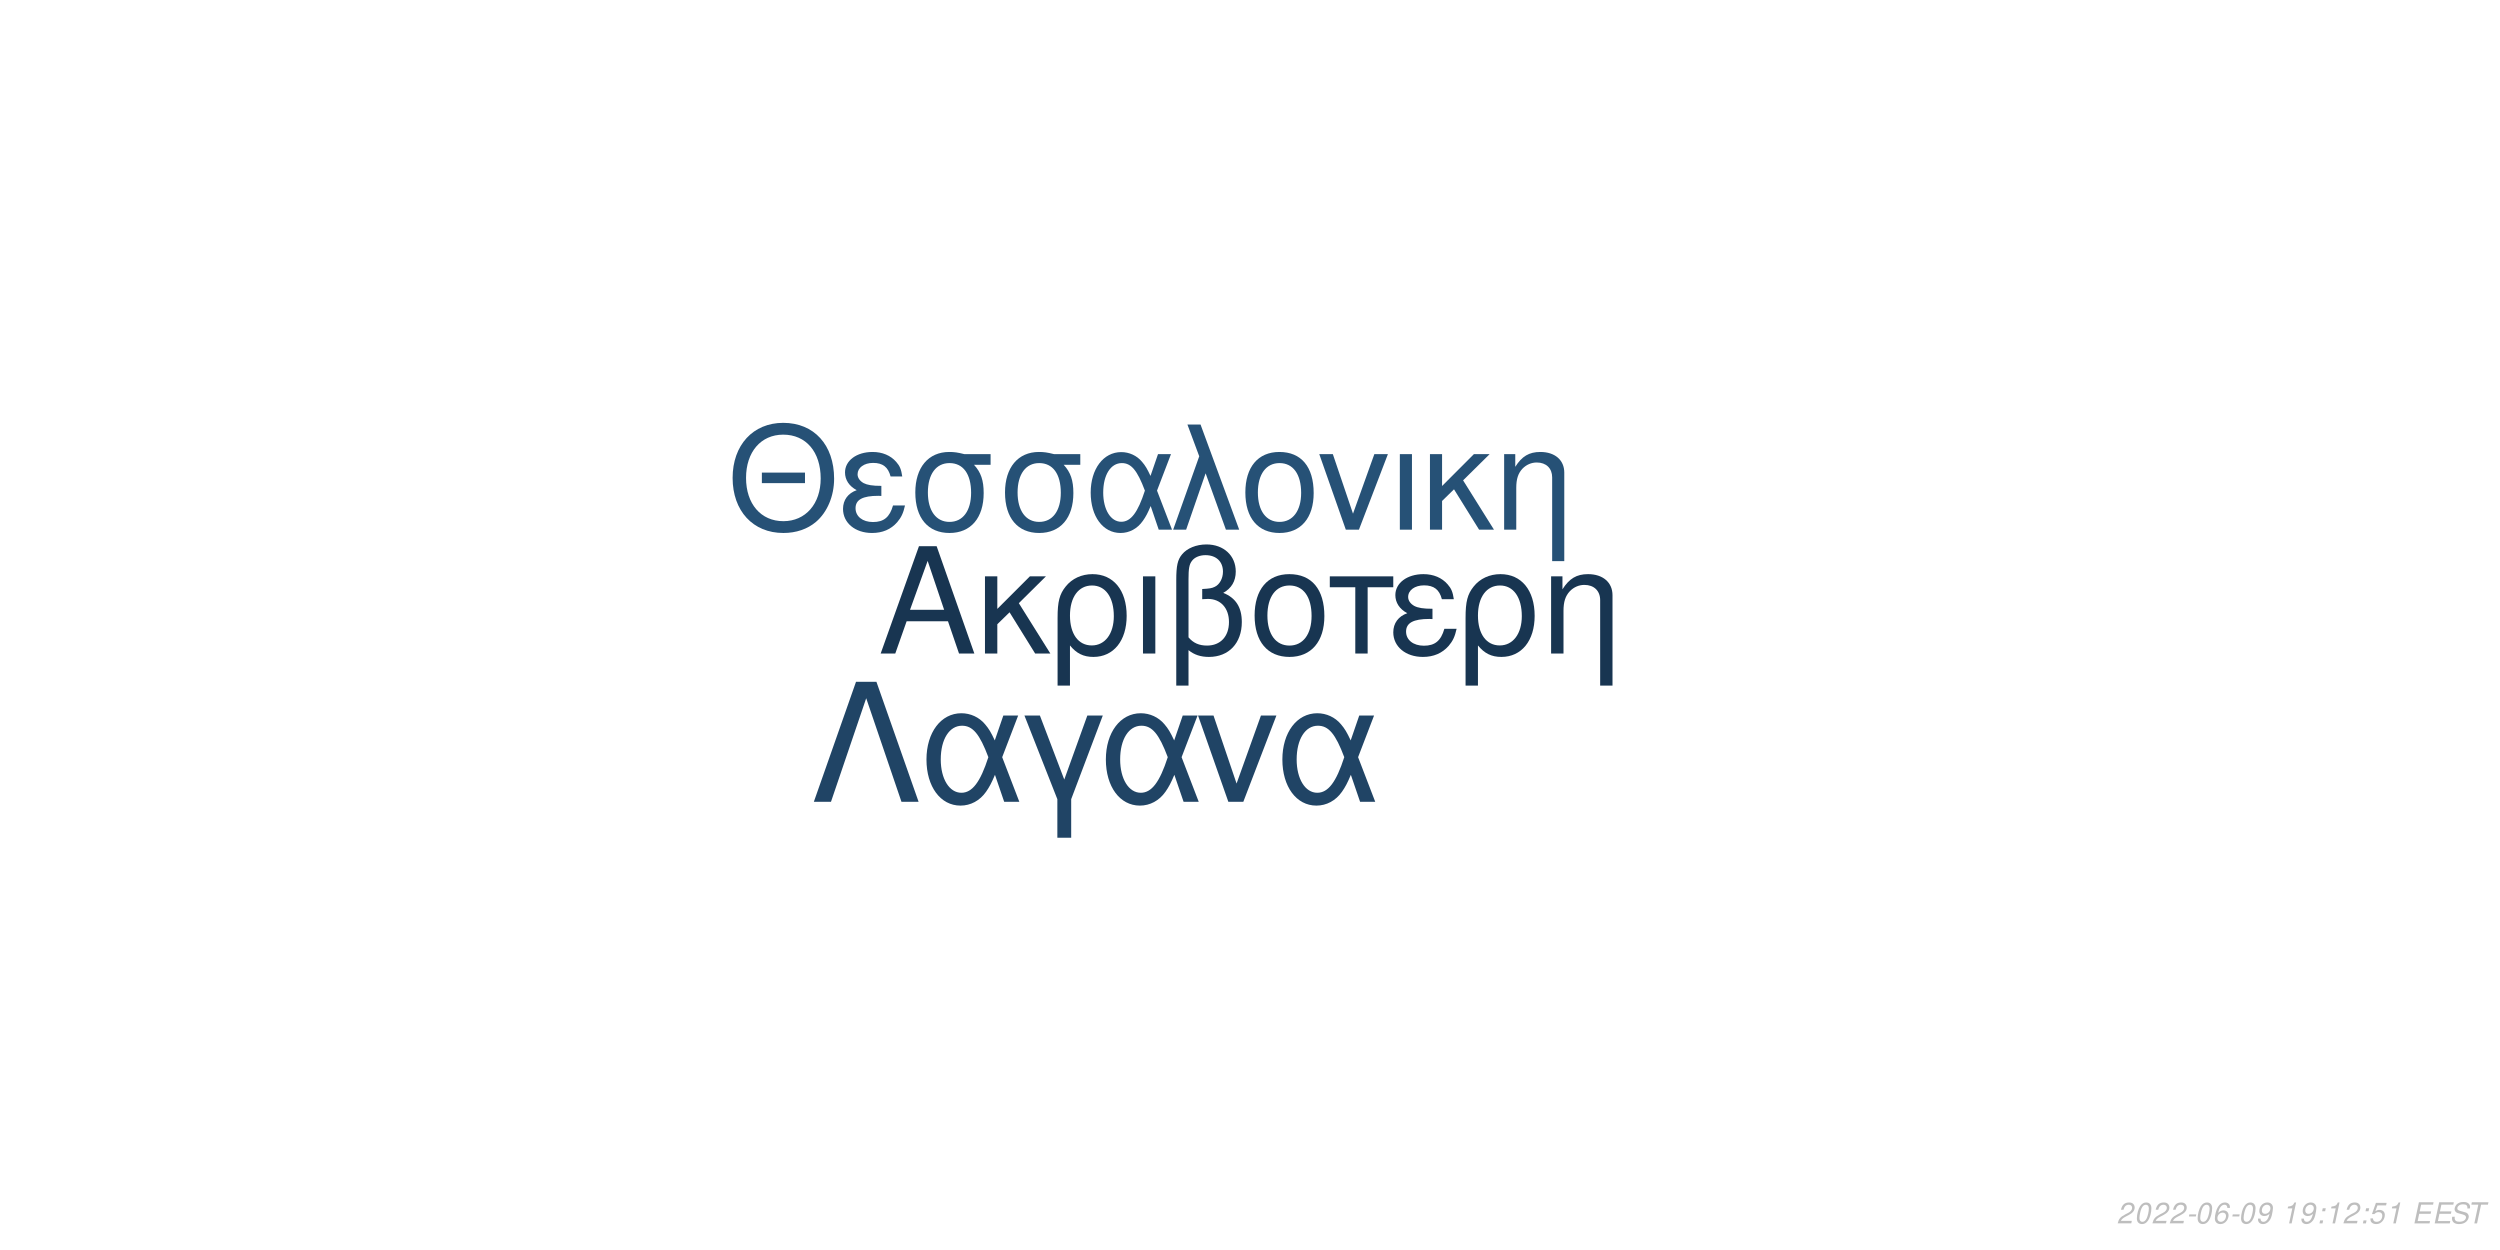
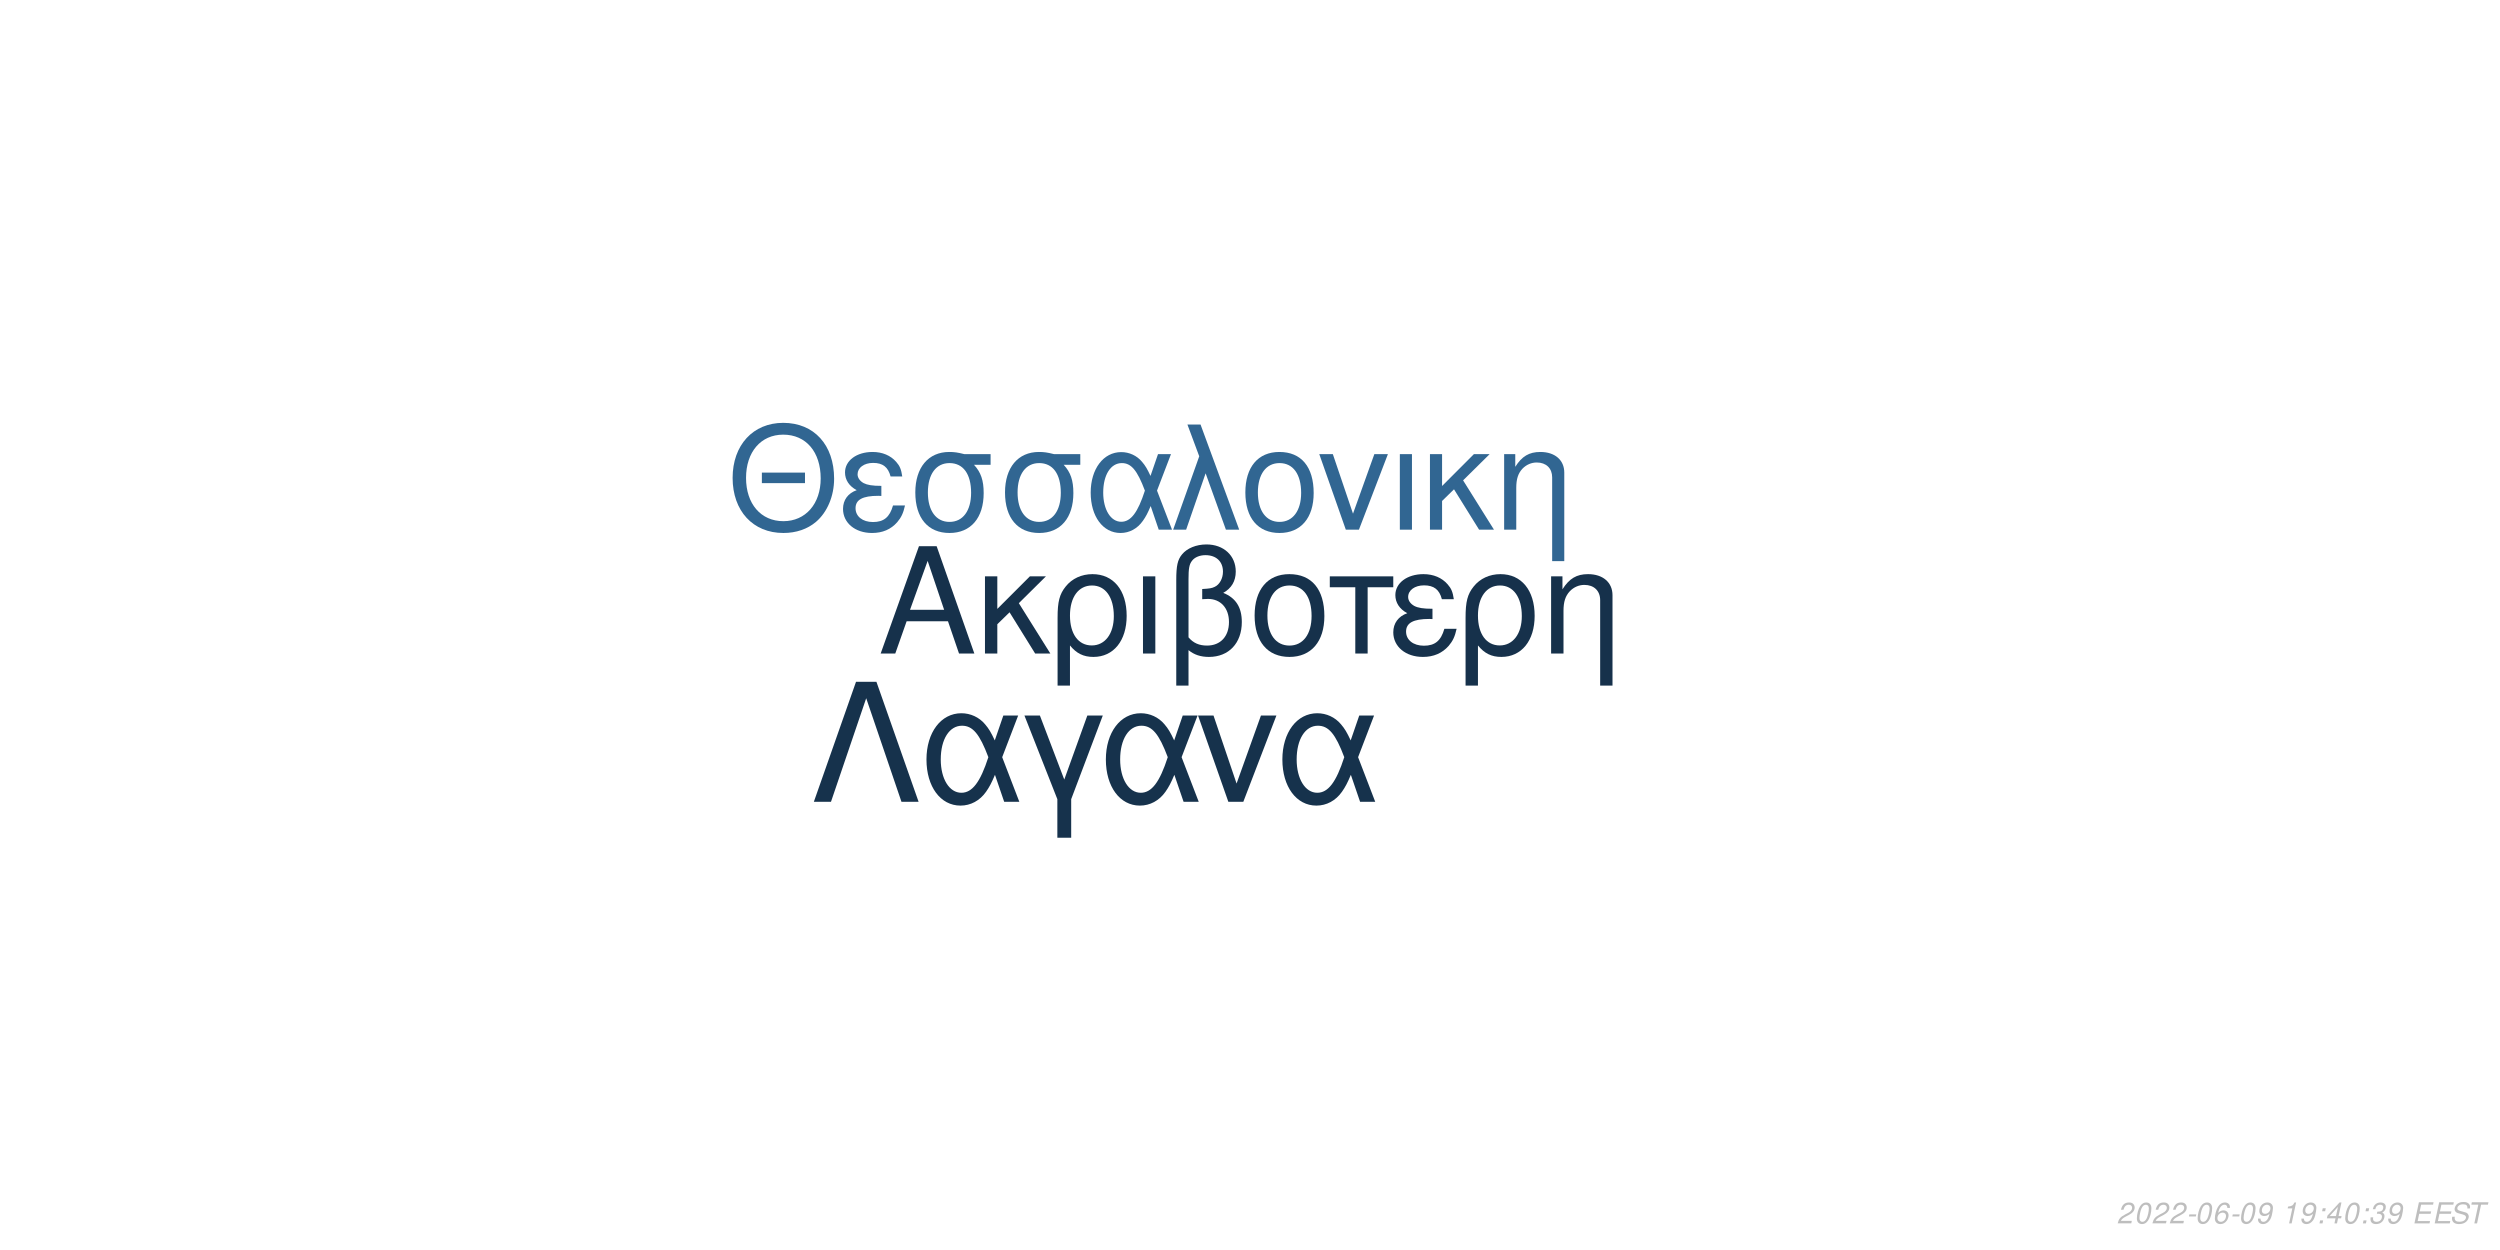
<svg xmlns="http://www.w3.org/2000/svg" xmlns:xlink="http://www.w3.org/1999/xlink" width="864pt" height="432pt" viewBox="0 0 864 432" version="1.1">
  <defs>
    <g>
      <symbol overflow="visible" id="glyph0-0">
        <path style="stroke:none;" d="" />
      </symbol>
      <symbol overflow="visible" id="glyph0-1">
        <path style="stroke:none;" d="M 24.125 -11.141 L 27.938 0 L 33.234 0 L 20.203 -37.094 L 14.094 -37.094 L 0.859 0 L 5.906 0 L 9.828 -11.141 Z M 22.797 -15.109 L 11 -15.109 L 17.094 -32.016 Z M 22.797 -15.109 " />
      </symbol>
      <symbol overflow="visible" id="glyph0-2">
        <path style="stroke:none;" d="M 7.172 -15.422 L 7.172 -26.672 L 2.906 -26.672 L 2.906 0 L 7.172 0 L 7.172 -10.125 L 11.406 -14.25 L 20.25 0 L 25.5 0 L 14.609 -17.406 L 23.969 -26.672 L 18.422 -26.672 Z M 7.172 -15.422 " />
      </symbol>
      <symbol overflow="visible" id="glyph0-3">
        <path style="stroke:none;" d="M 3 11.094 L 7.281 11.094 L 7.281 -2.797 C 9.516 -0.047 11.953 1.172 15.375 1.172 C 22.344 1.172 26.875 -4.422 26.875 -13.031 C 26.875 -21.891 22.297 -27.438 15.062 -27.438 C 11.297 -27.438 7.984 -25.906 5.797 -23.156 C 3.672 -20.516 3 -17.969 3 -12.359 Z M 14.906 -23.516 C 19.547 -23.516 22.438 -19.438 22.438 -12.922 C 22.438 -6.812 19.391 -2.797 14.812 -2.797 C 10.172 -2.797 7.281 -6.766 7.281 -13.125 C 7.281 -19.484 10.234 -23.516 14.906 -23.516 Z M 14.906 -23.516 " />
      </symbol>
      <symbol overflow="visible" id="glyph0-4">
        <path style="stroke:none;" d="M 3.516 0 L 7.781 0 L 7.781 -26.672 L 3.516 -26.672 Z M 3.516 0 " />
      </symbol>
      <symbol overflow="visible" id="glyph0-5">
        <path style="stroke:none;" d="M 4.016 11.094 L 8.25 11.094 L 8.25 -1.172 C 10.172 0.406 12.422 1.172 15.312 1.172 C 22.188 1.172 26.672 -3.609 26.672 -10.891 C 26.672 -15.984 24.578 -19.234 20.25 -20.969 C 23.109 -22.547 24.578 -25.031 24.578 -28.344 C 24.578 -33.844 20.406 -37.703 14.453 -37.703 C 10.938 -37.703 7.734 -36.391 6 -34.25 C 4.484 -32.422 4.016 -30.328 4.016 -25.391 Z M 8.25 -25.656 C 8.25 -29.359 8.5 -30.844 9.469 -32.062 C 10.375 -33.281 12.156 -34 14.094 -34 C 17.812 -34 20.156 -31.812 20.156 -28.297 C 20.156 -25.953 18.984 -23.812 17.297 -23.047 C 16.281 -22.547 15.469 -22.438 12.984 -22.297 L 12.984 -18.781 C 13.734 -18.828 14.344 -18.875 14.969 -18.875 C 19.344 -18.875 22.234 -15.719 22.234 -10.891 C 22.234 -5.906 19.281 -2.75 14.656 -2.75 C 11.953 -2.75 9.922 -3.609 8.25 -5.594 Z M 8.25 -25.656 " />
      </symbol>
      <symbol overflow="visible" id="glyph0-6">
        <path style="stroke:none;" d="M 14.094 -27.438 C 6.562 -27.438 2.094 -22.094 2.094 -13.125 C 2.094 -4.125 6.562 1.172 14.141 1.172 C 21.672 1.172 26.203 -4.172 26.203 -12.922 C 26.203 -22.188 21.828 -27.438 14.094 -27.438 Z M 14.141 -23.516 C 18.938 -23.516 21.781 -19.594 21.781 -12.984 C 21.781 -6.672 18.828 -2.75 14.141 -2.75 C 9.422 -2.75 6.516 -6.672 6.516 -13.125 C 6.516 -19.594 9.422 -23.516 14.141 -23.516 Z M 14.141 -23.516 " />
      </symbol>
      <symbol overflow="visible" id="glyph0-7">
        <path style="stroke:none;" d="M 7.891 0 L 12.156 0 L 12.156 -22.906 L 21.016 -22.906 L 21.016 -26.672 L -0.922 -26.672 L -0.922 -22.906 L 7.891 -22.906 Z M 7.891 0 " />
      </symbol>
      <symbol overflow="visible" id="glyph0-8">
        <path style="stroke:none;" d="M 14.562 -15.469 C 11.344 -15.469 9.562 -15.781 8.297 -16.438 C 6.922 -17.203 6.156 -18.328 6.156 -19.547 C 6.156 -21.891 8.453 -23.562 11.656 -23.562 C 15.062 -23.562 16.953 -22.094 17.812 -18.781 L 21.938 -18.781 C 21.578 -21.266 21.062 -22.5 19.797 -23.922 C 17.812 -26.203 14.906 -27.438 11.453 -27.438 C 5.797 -27.438 1.734 -24.375 1.734 -20.203 C 1.734 -17.609 3.156 -15.375 5.859 -13.938 C 2.797 -12.875 1.016 -10.484 1.016 -7.328 C 1.016 -2.391 5.297 1.172 11.25 1.172 C 14.969 1.172 17.906 -0.109 20.156 -2.641 C 21.578 -4.328 22.297 -5.797 22.906 -8.547 L 18.672 -8.547 C 17.5 -4.422 15.422 -2.703 11.609 -2.703 C 7.938 -2.703 5.438 -4.688 5.438 -7.578 C 5.438 -10.578 7.938 -11.953 13.484 -11.953 C 13.641 -11.953 14.094 -11.953 14.562 -11.906 Z M 14.562 -15.469 " />
      </symbol>
      <symbol overflow="visible" id="glyph0-9">
        <path style="stroke:none;" d="M 3.562 -26.672 L 3.562 0 L 7.844 0 L 7.844 -14.703 C 7.844 -17.906 8.5 -19.891 10.031 -21.531 C 11.406 -22.953 13.188 -23.719 15.062 -23.719 C 18.375 -23.719 20.516 -21.672 20.516 -18.469 L 20.516 11.094 L 24.781 11.094 L 24.781 -20.156 C 24.781 -24.578 21.469 -27.438 16.328 -27.438 C 12.359 -27.438 9.828 -25.906 7.484 -22.188 L 7.484 -26.672 Z M 3.562 -26.672 " />
      </symbol>
      <symbol overflow="visible" id="glyph1-0">
        <path style="stroke:none;" d="" />
      </symbol>
      <symbol overflow="visible" id="glyph1-1">
        <path style="stroke:none;" d="M 26.859 -19.734 L 11.953 -19.734 L 11.953 -16.094 L 26.859 -16.094 Z M 19.328 -36.922 C 8.922 -36.922 1.844 -29.25 1.844 -17.891 C 1.844 -6.484 8.875 1.141 19.391 1.141 C 23.812 1.141 27.703 -0.203 30.641 -2.688 C 34.578 -6.031 36.922 -11.656 36.922 -17.594 C 36.922 -29.297 30 -36.922 19.328 -36.922 Z M 19.328 -32.844 C 27.203 -32.844 32.281 -26.906 32.281 -17.688 C 32.281 -8.922 27.062 -2.938 19.391 -2.938 C 11.609 -2.938 6.484 -8.922 6.484 -17.891 C 6.484 -26.859 11.609 -32.844 19.328 -32.844 Z M 19.328 -32.844 " />
      </symbol>
      <symbol overflow="visible" id="glyph1-2">
        <path style="stroke:none;" d="M 14.25 -15.141 C 11.109 -15.141 9.375 -15.453 8.125 -16.094 C 6.781 -16.844 6.031 -17.938 6.031 -19.141 C 6.031 -21.422 8.266 -23.078 11.406 -23.078 C 14.75 -23.078 16.594 -21.625 17.438 -18.391 L 21.469 -18.391 C 21.125 -20.828 20.625 -22.031 19.391 -23.422 C 17.438 -25.656 14.594 -26.859 11.219 -26.859 C 5.688 -26.859 1.688 -23.875 1.688 -19.781 C 1.688 -17.234 3.094 -15.047 5.734 -13.656 C 2.734 -12.609 1 -10.266 1 -7.172 C 1 -2.344 5.188 1.141 11.016 1.141 C 14.656 1.141 17.547 -0.094 19.734 -2.594 C 21.125 -4.234 21.828 -5.688 22.422 -8.375 L 18.281 -8.375 C 17.141 -4.328 15.094 -2.641 11.359 -2.641 C 7.766 -2.641 5.328 -4.578 5.328 -7.422 C 5.328 -10.359 7.766 -11.703 13.203 -11.703 C 13.359 -11.703 13.797 -11.703 14.25 -11.656 Z M 14.25 -15.141 " />
      </symbol>
      <symbol overflow="visible" id="glyph1-3">
        <path style="stroke:none;" d="M 29 -26.109 L 19.938 -26.109 C 17.594 -26.703 16.438 -26.859 14.703 -26.859 C 7.469 -26.859 2.984 -21.469 2.984 -12.859 C 2.984 -4.031 7.375 1.141 14.797 1.141 C 22.172 1.141 26.609 -4.078 26.609 -12.656 C 26.609 -17.047 25.656 -19.828 23.266 -22.422 L 29 -22.422 Z M 14.797 -23.016 C 19.531 -23.016 22.266 -19.234 22.266 -12.75 C 22.266 -6.531 19.438 -2.688 14.797 -2.688 C 10.172 -2.688 7.328 -6.531 7.328 -12.859 C 7.328 -19.188 10.172 -23.016 14.797 -23.016 Z M 14.797 -23.016 " />
      </symbol>
      <symbol overflow="visible" id="glyph1-4">
        <path style="stroke:none;" d="M 29.344 -26.109 L 24.859 -26.109 L 22.266 -18.578 C 21.125 -21.031 20.484 -22.125 19.328 -23.469 C 17.547 -25.609 14.906 -26.812 12.156 -26.812 C 5.984 -26.812 1.594 -20.984 1.594 -12.812 C 1.594 -4.578 5.828 1.141 11.906 1.141 C 14.953 1.141 17.734 -0.344 19.625 -3.047 C 20.672 -4.531 21.281 -5.688 22.328 -8.172 L 25.109 0 L 29.703 0 L 24.516 -13.5 Z M 20.328 -13.5 C 17.891 -5.922 15.453 -2.734 12.156 -2.734 C 8.516 -2.734 5.922 -6.922 5.922 -12.812 C 5.922 -18.938 8.516 -23.016 12.359 -23.016 C 15.594 -23.016 17.688 -20.531 20.328 -13.5 Z M 20.328 -13.5 " />
      </symbol>
      <symbol overflow="visible" id="glyph1-5">
        <path style="stroke:none;" d="M 1.094 0 L 5.578 0 L 12.312 -19.484 L 19.328 0 L 23.922 0 L 10.562 -36.328 L 6.031 -36.328 L 10.109 -25.359 Z M 1.094 0 " />
      </symbol>
      <symbol overflow="visible" id="glyph1-6">
        <path style="stroke:none;" d="M 13.797 -26.859 C 6.422 -26.859 2.047 -21.625 2.047 -12.859 C 2.047 -4.031 6.422 1.141 13.859 1.141 C 21.234 1.141 25.656 -4.078 25.656 -12.656 C 25.656 -21.719 21.375 -26.859 13.797 -26.859 Z M 13.859 -23.016 C 18.531 -23.016 21.328 -19.188 21.328 -12.703 C 21.328 -6.531 18.438 -2.688 13.859 -2.688 C 9.219 -2.688 6.375 -6.531 6.375 -12.859 C 6.375 -19.188 9.219 -23.016 13.859 -23.016 Z M 13.859 -23.016 " />
      </symbol>
      <symbol overflow="visible" id="glyph1-7">
        <path style="stroke:none;" d="M 14.297 0 L 24.312 -26.109 L 19.625 -26.109 L 12.25 -5.531 L 5.281 -26.109 L 0.594 -26.109 L 9.766 0 Z M 14.297 0 " />
      </symbol>
      <symbol overflow="visible" id="glyph1-8">
        <path style="stroke:none;" d="M 3.438 0 L 7.625 0 L 7.625 -26.109 L 3.438 -26.109 Z M 3.438 0 " />
      </symbol>
      <symbol overflow="visible" id="glyph1-9">
        <path style="stroke:none;" d="M 7.031 -15.094 L 7.031 -26.109 L 2.844 -26.109 L 2.844 0 L 7.031 0 L 7.031 -9.922 L 11.156 -13.953 L 19.828 0 L 24.969 0 L 14.297 -17.047 L 23.469 -26.109 L 18.031 -26.109 Z M 7.031 -15.094 " />
      </symbol>
      <symbol overflow="visible" id="glyph1-10">
        <path style="stroke:none;" d="M 3.484 -26.109 L 3.484 0 L 7.672 0 L 7.672 -14.406 C 7.672 -17.547 8.328 -19.484 9.812 -21.078 C 11.156 -22.469 12.906 -23.219 14.75 -23.219 C 17.984 -23.219 20.078 -21.234 20.078 -18.094 L 20.078 10.859 L 24.266 10.859 L 24.266 -19.734 C 24.266 -24.062 21.031 -26.859 16 -26.859 C 12.109 -26.859 9.609 -25.359 7.328 -21.719 L 7.328 -26.109 Z M 3.484 -26.109 " />
      </symbol>
      <symbol overflow="visible" id="glyph2-0">
        <path style="stroke:none;" d="" />
      </symbol>
      <symbol overflow="visible" id="glyph2-1">
        <path style="stroke:none;" d="M 22.531 -41.484 L 15.484 -41.484 L 0.906 0 L 6.828 0 L 19 -35.797 L 31.188 0 L 37.109 0 Z M 22.531 -41.484 " />
      </symbol>
      <symbol overflow="visible" id="glyph2-2">
        <path style="stroke:none;" d="M 33.516 -29.812 L 28.391 -29.812 L 25.438 -21.219 C 24.125 -24.016 23.391 -25.266 22.078 -26.797 C 20.031 -29.25 17.016 -30.609 13.891 -30.609 C 6.828 -30.609 1.828 -23.953 1.828 -14.625 C 1.828 -5.234 6.656 1.312 13.594 1.312 C 17.078 1.312 20.266 -0.391 22.422 -3.469 C 23.609 -5.172 24.297 -6.484 25.5 -9.328 L 28.688 0 L 33.922 0 L 28 -15.422 Z M 23.219 -15.422 C 20.422 -6.766 17.641 -3.125 13.891 -3.125 C 9.734 -3.125 6.766 -7.906 6.766 -14.625 C 6.766 -21.625 9.734 -26.297 14.109 -26.297 C 17.812 -26.297 20.203 -23.453 23.219 -15.422 Z M 23.219 -15.422 " />
      </symbol>
      <symbol overflow="visible" id="glyph2-3">
        <path style="stroke:none;" d="M 12.062 12.406 L 16.844 12.406 L 16.844 -0.906 L 27.766 -29.812 L 22.422 -29.812 L 14.453 -7.688 L 6.031 -29.812 L 0.688 -29.812 L 12.062 -0.906 Z M 12.062 12.406 " />
      </symbol>
      <symbol overflow="visible" id="glyph2-4">
        <path style="stroke:none;" d="M 16.328 0 L 27.766 -29.812 L 22.422 -29.812 L 14 -6.312 L 6.031 -29.812 L 0.688 -29.812 L 11.156 0 Z M 16.328 0 " />
      </symbol>
      <symbol overflow="visible" id="glyph3-0">
        <path style="stroke:none;" d="" />
      </symbol>
      <symbol overflow="visible" id="glyph3-1">
        <path style="stroke:none;" d="M 5.234 -0.875 L 1.469 -0.875 C 1.641 -1.375 2.203 -1.891 3.109 -2.344 L 4.234 -2.938 C 5.562 -3.625 6.219 -4.469 6.219 -5.484 C 6.219 -5.938 6.062 -6.359 5.797 -6.656 C 5.469 -7.047 4.984 -7.234 4.312 -7.234 C 2.766 -7.234 1.891 -6.453 1.484 -4.734 L 2.375 -4.734 C 2.484 -5.188 2.609 -5.484 2.797 -5.75 C 3.094 -6.203 3.609 -6.453 4.188 -6.453 C 4.891 -6.453 5.344 -6.031 5.344 -5.375 C 5.344 -4.703 4.859 -4.094 4.016 -3.656 L 2.984 -3.125 C 1.234 -2.188 0.797 -1.656 0.344 -0.016 L 5.047 -0.016 Z M 5.234 -0.875 " />
      </symbol>
      <symbol overflow="visible" id="glyph3-2">
        <path style="stroke:none;" d="M 4.203 -7.234 C 3.375 -7.234 2.688 -6.812 2.125 -5.984 C 1.484 -5.047 0.984 -3.188 0.984 -1.734 C 0.984 -1.109 1.172 -0.562 1.484 -0.266 C 1.797 0.047 2.281 0.234 2.766 0.234 C 3.625 0.234 4.281 -0.156 4.859 -1.016 C 5.516 -1.953 6 -3.797 6 -5.266 C 6 -6.5 5.328 -7.234 4.203 -7.234 Z M 4.094 -6.453 C 4.734 -6.453 5.125 -5.984 5.125 -5.156 C 5.125 -4.203 4.781 -2.625 4.406 -1.812 C 3.984 -0.938 3.516 -0.547 2.875 -0.547 C 2.25 -0.547 1.875 -1.031 1.875 -1.828 C 1.875 -2.797 2.203 -4.344 2.594 -5.203 C 2.984 -6.047 3.453 -6.453 4.094 -6.453 Z M 4.094 -6.453 " />
      </symbol>
      <symbol overflow="visible" id="glyph3-3">
        <path style="stroke:none;" d="M 3.516 -3.125 L 1.125 -3.125 L 0.969 -2.406 L 3.359 -2.406 Z M 3.516 -3.125 " />
      </symbol>
      <symbol overflow="visible" id="glyph3-4">
        <path style="stroke:none;" d="M 6.125 -5.344 L 6.141 -5.625 C 6.141 -6.609 5.453 -7.234 4.391 -7.234 C 3.438 -7.234 2.641 -6.719 2.016 -5.703 C 1.422 -4.781 0.938 -2.953 0.938 -1.688 C 0.938 -0.516 1.688 0.234 2.859 0.234 C 3.703 0.234 4.438 -0.156 5 -0.875 C 5.406 -1.422 5.672 -2.156 5.672 -2.766 C 5.672 -3.812 4.969 -4.5 3.906 -4.5 C 3.234 -4.5 2.672 -4.234 2.094 -3.625 C 2.406 -5.375 3.234 -6.453 4.25 -6.453 C 4.703 -6.453 5.062 -6.234 5.172 -5.844 C 5.203 -5.719 5.234 -5.578 5.25 -5.344 Z M 3.656 -3.734 C 4.344 -3.734 4.797 -3.281 4.797 -2.625 C 4.797 -1.469 3.984 -0.547 2.984 -0.547 C 2.297 -0.547 1.812 -1.047 1.812 -1.766 C 1.812 -2.859 2.625 -3.734 3.656 -3.734 Z M 3.656 -3.734 " />
      </symbol>
      <symbol overflow="visible" id="glyph3-5">
        <path style="stroke:none;" d="M 0.844 -1.656 C 0.844 -1.547 0.844 -1.438 0.844 -1.375 C 0.844 -0.406 1.531 0.234 2.578 0.234 C 3.203 0.234 3.766 0.016 4.297 -0.438 C 4.938 -1 5.312 -1.656 5.594 -2.719 C 5.844 -3.672 6.016 -4.766 6.016 -5.375 C 6.016 -5.844 5.844 -6.328 5.547 -6.656 C 5.203 -7.031 4.703 -7.234 4.062 -7.234 C 2.516 -7.234 1.297 -5.938 1.297 -4.266 C 1.297 -3.203 1.984 -2.547 3.047 -2.547 C 3.484 -2.547 3.953 -2.672 4.281 -2.891 C 4.406 -2.984 4.547 -3.078 4.828 -3.344 C 4.438 -1.484 3.703 -0.547 2.703 -0.547 C 2.109 -0.547 1.719 -0.938 1.719 -1.547 L 1.719 -1.656 Z M 3.953 -6.453 C 4.625 -6.453 5.141 -5.953 5.141 -5.281 C 5.141 -4.188 4.312 -3.312 3.297 -3.312 C 2.594 -3.312 2.172 -3.734 2.172 -4.453 C 2.172 -5.562 2.984 -6.453 3.953 -6.453 Z M 3.953 -6.453 " />
      </symbol>
      <symbol overflow="visible" id="glyph3-6">
        <path style="stroke:none;" d="" />
      </symbol>
      <symbol overflow="visible" id="glyph3-7">
        <path style="stroke:none;" d="M 3.703 -5.188 L 2.594 0 L 3.469 0 L 5.016 -7.234 L 4.438 -7.234 C 3.906 -6.156 3.688 -6.016 2.234 -5.812 L 2.109 -5.188 Z M 3.703 -5.188 " />
      </symbol>
      <symbol overflow="visible" id="glyph3-8">
        <path style="stroke:none;" d="M 2.359 -1.031 L 1.312 -1.031 L 1.094 0 L 2.141 0 Z M 3.266 -5.234 L 2.219 -5.234 L 2 -4.203 L 3.047 -4.203 Z M 3.266 -5.234 " />
      </symbol>
      <symbol overflow="visible" id="glyph3-9">
-         <path style="stroke:none;" d="M 6.297 -7.094 L 2.594 -7.094 L 1.234 -3.234 L 2.047 -3.234 C 2.656 -3.766 2.938 -3.906 3.531 -3.906 C 4.328 -3.906 4.797 -3.453 4.797 -2.688 C 4.797 -1.438 3.969 -0.547 2.828 -0.547 C 2.031 -0.547 1.609 -0.938 1.578 -1.734 L 0.703 -1.734 L 0.703 -1.516 C 0.703 -0.938 0.844 -0.547 1.188 -0.266 C 1.562 0.062 2.078 0.234 2.703 0.234 C 3.656 0.234 4.391 -0.156 4.984 -0.922 C 5.422 -1.5 5.672 -2.234 5.672 -2.953 C 5.672 -4 4.938 -4.672 3.812 -4.672 C 3.328 -4.672 2.906 -4.547 2.406 -4.234 L 3.109 -6.219 L 6.109 -6.219 Z M 6.297 -7.094 " />
+         <path style="stroke:none;" d="M 3.625 -1.75 L 3.266 0 L 4.141 0 L 4.516 -1.75 L 5.562 -1.75 L 5.734 -2.531 L 4.688 -2.531 L 5.688 -7.234 L 5.016 -7.234 L 0.844 -2.672 L 0.641 -1.75 Z M 3.797 -2.531 L 1.594 -2.531 L 4.469 -5.703 Z M 3.797 -2.531 " />
      </symbol>
      <symbol overflow="visible" id="glyph3-10">
+         <path style="stroke:none;" d="M 2.922 -3.312 C 3.125 -3.344 3.234 -3.344 3.375 -3.344 C 4.203 -3.344 4.688 -3 4.688 -2.406 C 4.688 -1.312 3.906 -0.547 2.781 -0.547 C 2.047 -0.547 1.594 -0.938 1.594 -1.562 C 1.594 -1.719 1.609 -1.844 1.656 -2.094 L 0.766 -2.094 C 0.734 -1.797 0.719 -1.641 0.719 -1.469 C 0.719 -0.375 1.406 0.234 2.641 0.234 C 3.547 0.234 4.297 -0.078 4.812 -0.656 C 5.266 -1.156 5.562 -1.875 5.562 -2.547 C 5.562 -3.125 5.344 -3.453 4.797 -3.734 C 5.641 -4.234 6.016 -4.844 6.016 -5.734 C 6.016 -6.656 5.312 -7.234 4.203 -7.234 C 3.375 -7.234 2.672 -6.938 2.188 -6.375 C 1.891 -6.031 1.703 -5.641 1.516 -4.906 L 2.391 -4.906 C 2.5 -5.359 2.594 -5.594 2.734 -5.812 C 3.047 -6.234 3.516 -6.453 4.078 -6.453 C 4.734 -6.453 5.141 -6.125 5.141 -5.578 C 5.141 -5.188 5.016 -4.797 4.797 -4.547 C 4.516 -4.234 4 -4.062 3.266 -4.062 L 3.078 -4.062 Z M 2.922 -3.312 " />
+       </symbol>
+       <symbol overflow="visible" id="glyph3-11">
        <path style="stroke:none;" d="M 2.547 -3.312 L 6.5 -3.312 L 6.688 -4.141 L 2.719 -4.141 L 3.219 -6.469 L 7.344 -6.469 L 7.516 -7.297 L 2.453 -7.297 L 0.906 0 L 6.125 0 L 6.297 -0.812 L 2.016 -0.812 Z M 2.547 -3.312 " />
      </symbol>
-       <symbol overflow="visible" id="glyph3-11">
+       <symbol overflow="visible" id="glyph3-12">
        <path style="stroke:none;" d="M 7.062 -5.156 C 7.125 -5.438 7.141 -5.562 7.141 -5.703 C 7.141 -6.156 6.938 -6.594 6.594 -6.891 C 6.188 -7.25 5.656 -7.406 4.875 -7.406 C 3.844 -7.406 3.047 -7.125 2.5 -6.562 C 2.094 -6.141 1.781 -5.438 1.781 -4.922 C 1.781 -4.297 2.219 -3.766 2.891 -3.562 L 4.594 -3.094 C 5.406 -2.859 5.734 -2.578 5.734 -2.094 C 5.734 -1.781 5.547 -1.406 5.266 -1.141 C 4.844 -0.766 4.266 -0.578 3.453 -0.578 C 2.328 -0.578 1.812 -0.984 1.812 -1.906 C 1.812 -2.047 1.812 -2.125 1.844 -2.312 L 0.984 -2.312 C 0.906 -2.062 0.891 -1.906 0.891 -1.688 C 0.891 -0.484 1.797 0.234 3.297 0.234 C 4.359 0.234 5.234 -0.062 5.812 -0.609 C 6.344 -1.078 6.688 -1.797 6.688 -2.375 C 6.688 -2.641 6.609 -2.906 6.453 -3.156 C 6.234 -3.5 5.938 -3.703 5.469 -3.828 L 3.75 -4.312 C 2.984 -4.547 2.734 -4.734 2.734 -5.188 C 2.734 -5.547 2.875 -5.844 3.188 -6.109 C 3.547 -6.438 4.031 -6.594 4.703 -6.594 C 5.266 -6.594 5.688 -6.484 5.906 -6.297 C 6.094 -6.125 6.219 -5.797 6.219 -5.516 C 6.219 -5.422 6.203 -5.344 6.188 -5.156 Z M 7.062 -5.156 " />
      </symbol>
-       <symbol overflow="visible" id="glyph3-12">
+       <symbol overflow="visible" id="glyph3-13">
        <path style="stroke:none;" d="M 4.938 -6.469 L 7.312 -6.469 L 7.484 -7.297 L 1.75 -7.297 L 1.578 -6.469 L 3.984 -6.469 L 2.609 0 L 3.547 0 Z M 4.938 -6.469 " />
      </symbol>
    </g>
  </defs>
  <g id="surface1">
    <rect x="0" y="0" width="864" height="432" style="fill:rgb(100%,100%,100%);fill-opacity:1;stroke:none;" />
-     <g style="fill:rgb(9.412%,20.784%,31.765%);fill-opacity:1;">
+     <g style="fill:rgb(8.627%,19.216%,29.412%);fill-opacity:1;">
      <use xlink:href="#glyph0-1" x="303.5" y="225.861" />
      <use xlink:href="#glyph0-2" x="337.5" y="225.861" />
      <use xlink:href="#glyph0-3" x="362.5" y="225.861" />
      <use xlink:href="#glyph0-4" x="391.5" y="225.861" />
      <use xlink:href="#glyph0-5" x="402.5" y="225.861" />
      <use xlink:href="#glyph0-6" x="431.5" y="225.861" />
      <use xlink:href="#glyph0-7" x="460.5" y="225.861" />
      <use xlink:href="#glyph0-8" x="480.5" y="225.861" />
      <use xlink:href="#glyph0-3" x="503.5" y="225.861" />
      <use xlink:href="#glyph0-9" x="532.5" y="225.861" />
    </g>
-     <g style="fill:rgb(14.902%,31.765%,46.275%);fill-opacity:1;">
+     <g style="fill:rgb(19.216%,40%,57.255%);fill-opacity:1;">
      <use xlink:href="#glyph1-1" x="251.348" y="183.058" />
      <use xlink:href="#glyph1-2" x="290.348" y="183.058" />
      <use xlink:href="#glyph1-3" x="313.348" y="183.058" />
      <use xlink:href="#glyph1-3" x="344.348" y="183.058" />
      <use xlink:href="#glyph1-4" x="375.348" y="183.058" />
      <use xlink:href="#glyph1-5" x="404.348" y="183.058" />
      <use xlink:href="#glyph1-6" x="428.348" y="183.058" />
      <use xlink:href="#glyph1-7" x="455.348" y="183.058" />
      <use xlink:href="#glyph1-8" x="480.348" y="183.058" />
      <use xlink:href="#glyph1-9" x="491.348" y="183.058" />
      <use xlink:href="#glyph1-10" x="516.348" y="183.058" />
    </g>
-     <g style="fill:rgb(12.549%,26.667%,39.608%);fill-opacity:1;">
+     <g style="fill:rgb(8.627%,19.608%,29.804%);fill-opacity:1;">
      <use xlink:href="#glyph2-1" x="280.359" y="277.105" />
      <use xlink:href="#glyph2-2" x="318.359" y="277.105" />
      <use xlink:href="#glyph2-3" x="353.359" y="277.105" />
      <use xlink:href="#glyph2-2" x="380.359" y="277.105" />
      <use xlink:href="#glyph2-4" x="413.359" y="277.105" />
      <use xlink:href="#glyph2-2" x="441.359" y="277.105" />
    </g>
    <g style="fill:rgb(74.51%,74.51%,74.51%);fill-opacity:1;">
      <use xlink:href="#glyph3-1" x="731.52" y="422.81" />
      <use xlink:href="#glyph3-2" x="737.52" y="422.81" />
      <use xlink:href="#glyph3-1" x="743.52" y="422.81" />
      <use xlink:href="#glyph3-1" x="749.52" y="422.81" />
      <use xlink:href="#glyph3-3" x="755.52" y="422.81" />
      <use xlink:href="#glyph3-2" x="758.52" y="422.81" />
      <use xlink:href="#glyph3-4" x="764.52" y="422.81" />
      <use xlink:href="#glyph3-3" x="770.52" y="422.81" />
      <use xlink:href="#glyph3-2" x="773.52" y="422.81" />
      <use xlink:href="#glyph3-5" x="779.52" y="422.81" />
      <use xlink:href="#glyph3-6" x="785.52" y="422.81" />
      <use xlink:href="#glyph3-7" x="788.52" y="422.81" />
      <use xlink:href="#glyph3-5" x="794.52" y="422.81" />
      <use xlink:href="#glyph3-8" x="800.52" y="422.81" />
-       <use xlink:href="#glyph3-7" x="803.52" y="422.81" />
-       <use xlink:href="#glyph3-1" x="809.52" y="422.81" />
+       <use xlink:href="#glyph3-9" x="803.52" y="422.81" />
+       <use xlink:href="#glyph3-2" x="809.52" y="422.81" />
      <use xlink:href="#glyph3-8" x="815.52" y="422.81" />
-       <use xlink:href="#glyph3-9" x="818.52" y="422.81" />
-       <use xlink:href="#glyph3-7" x="824.52" y="422.81" />
+       <use xlink:href="#glyph3-10" x="818.52" y="422.81" />
+       <use xlink:href="#glyph3-5" x="824.52" y="422.81" />
      <use xlink:href="#glyph3-6" x="830.52" y="422.81" />
-       <use xlink:href="#glyph3-10" x="833.52" y="422.81" />
-       <use xlink:href="#glyph3-10" x="840.52" y="422.81" />
-       <use xlink:href="#glyph3-11" x="846.52" y="422.81" />
-       <use xlink:href="#glyph3-12" x="852.52" y="422.81" />
+       <use xlink:href="#glyph3-11" x="833.52" y="422.81" />
+       <use xlink:href="#glyph3-11" x="840.52" y="422.81" />
+       <use xlink:href="#glyph3-12" x="846.52" y="422.81" />
+       <use xlink:href="#glyph3-13" x="852.52" y="422.81" />
    </g>
  </g>
</svg>
